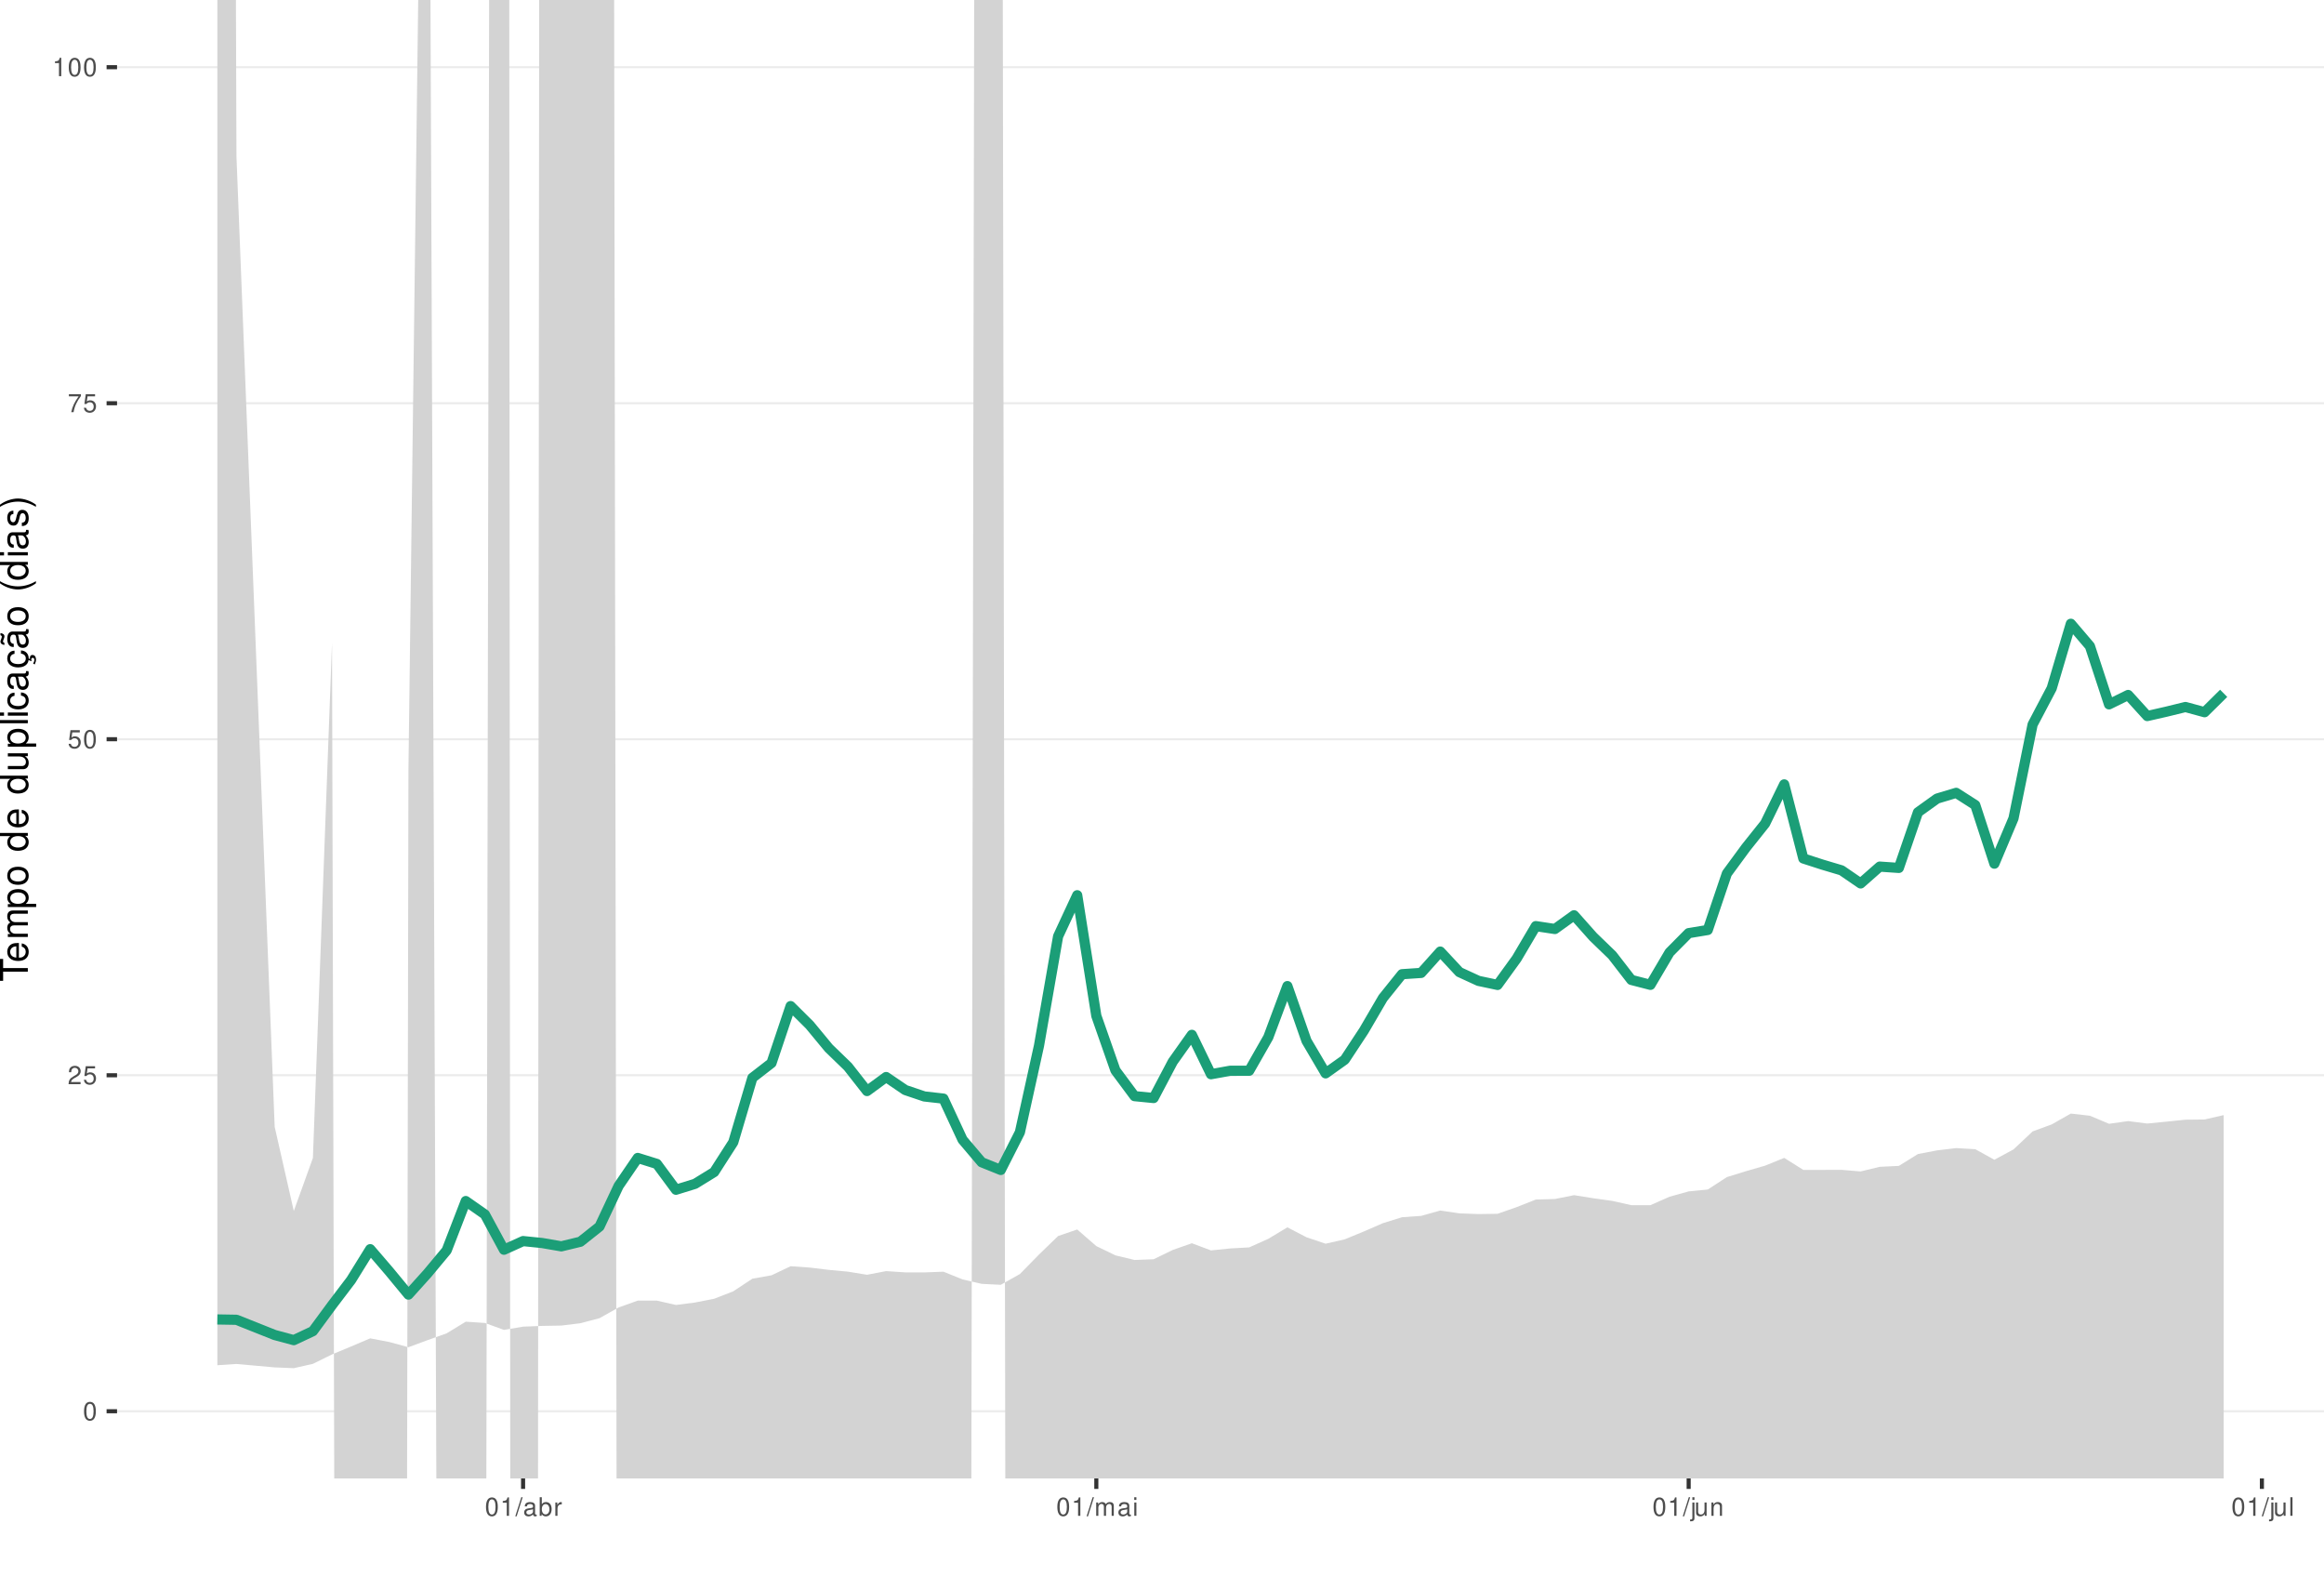
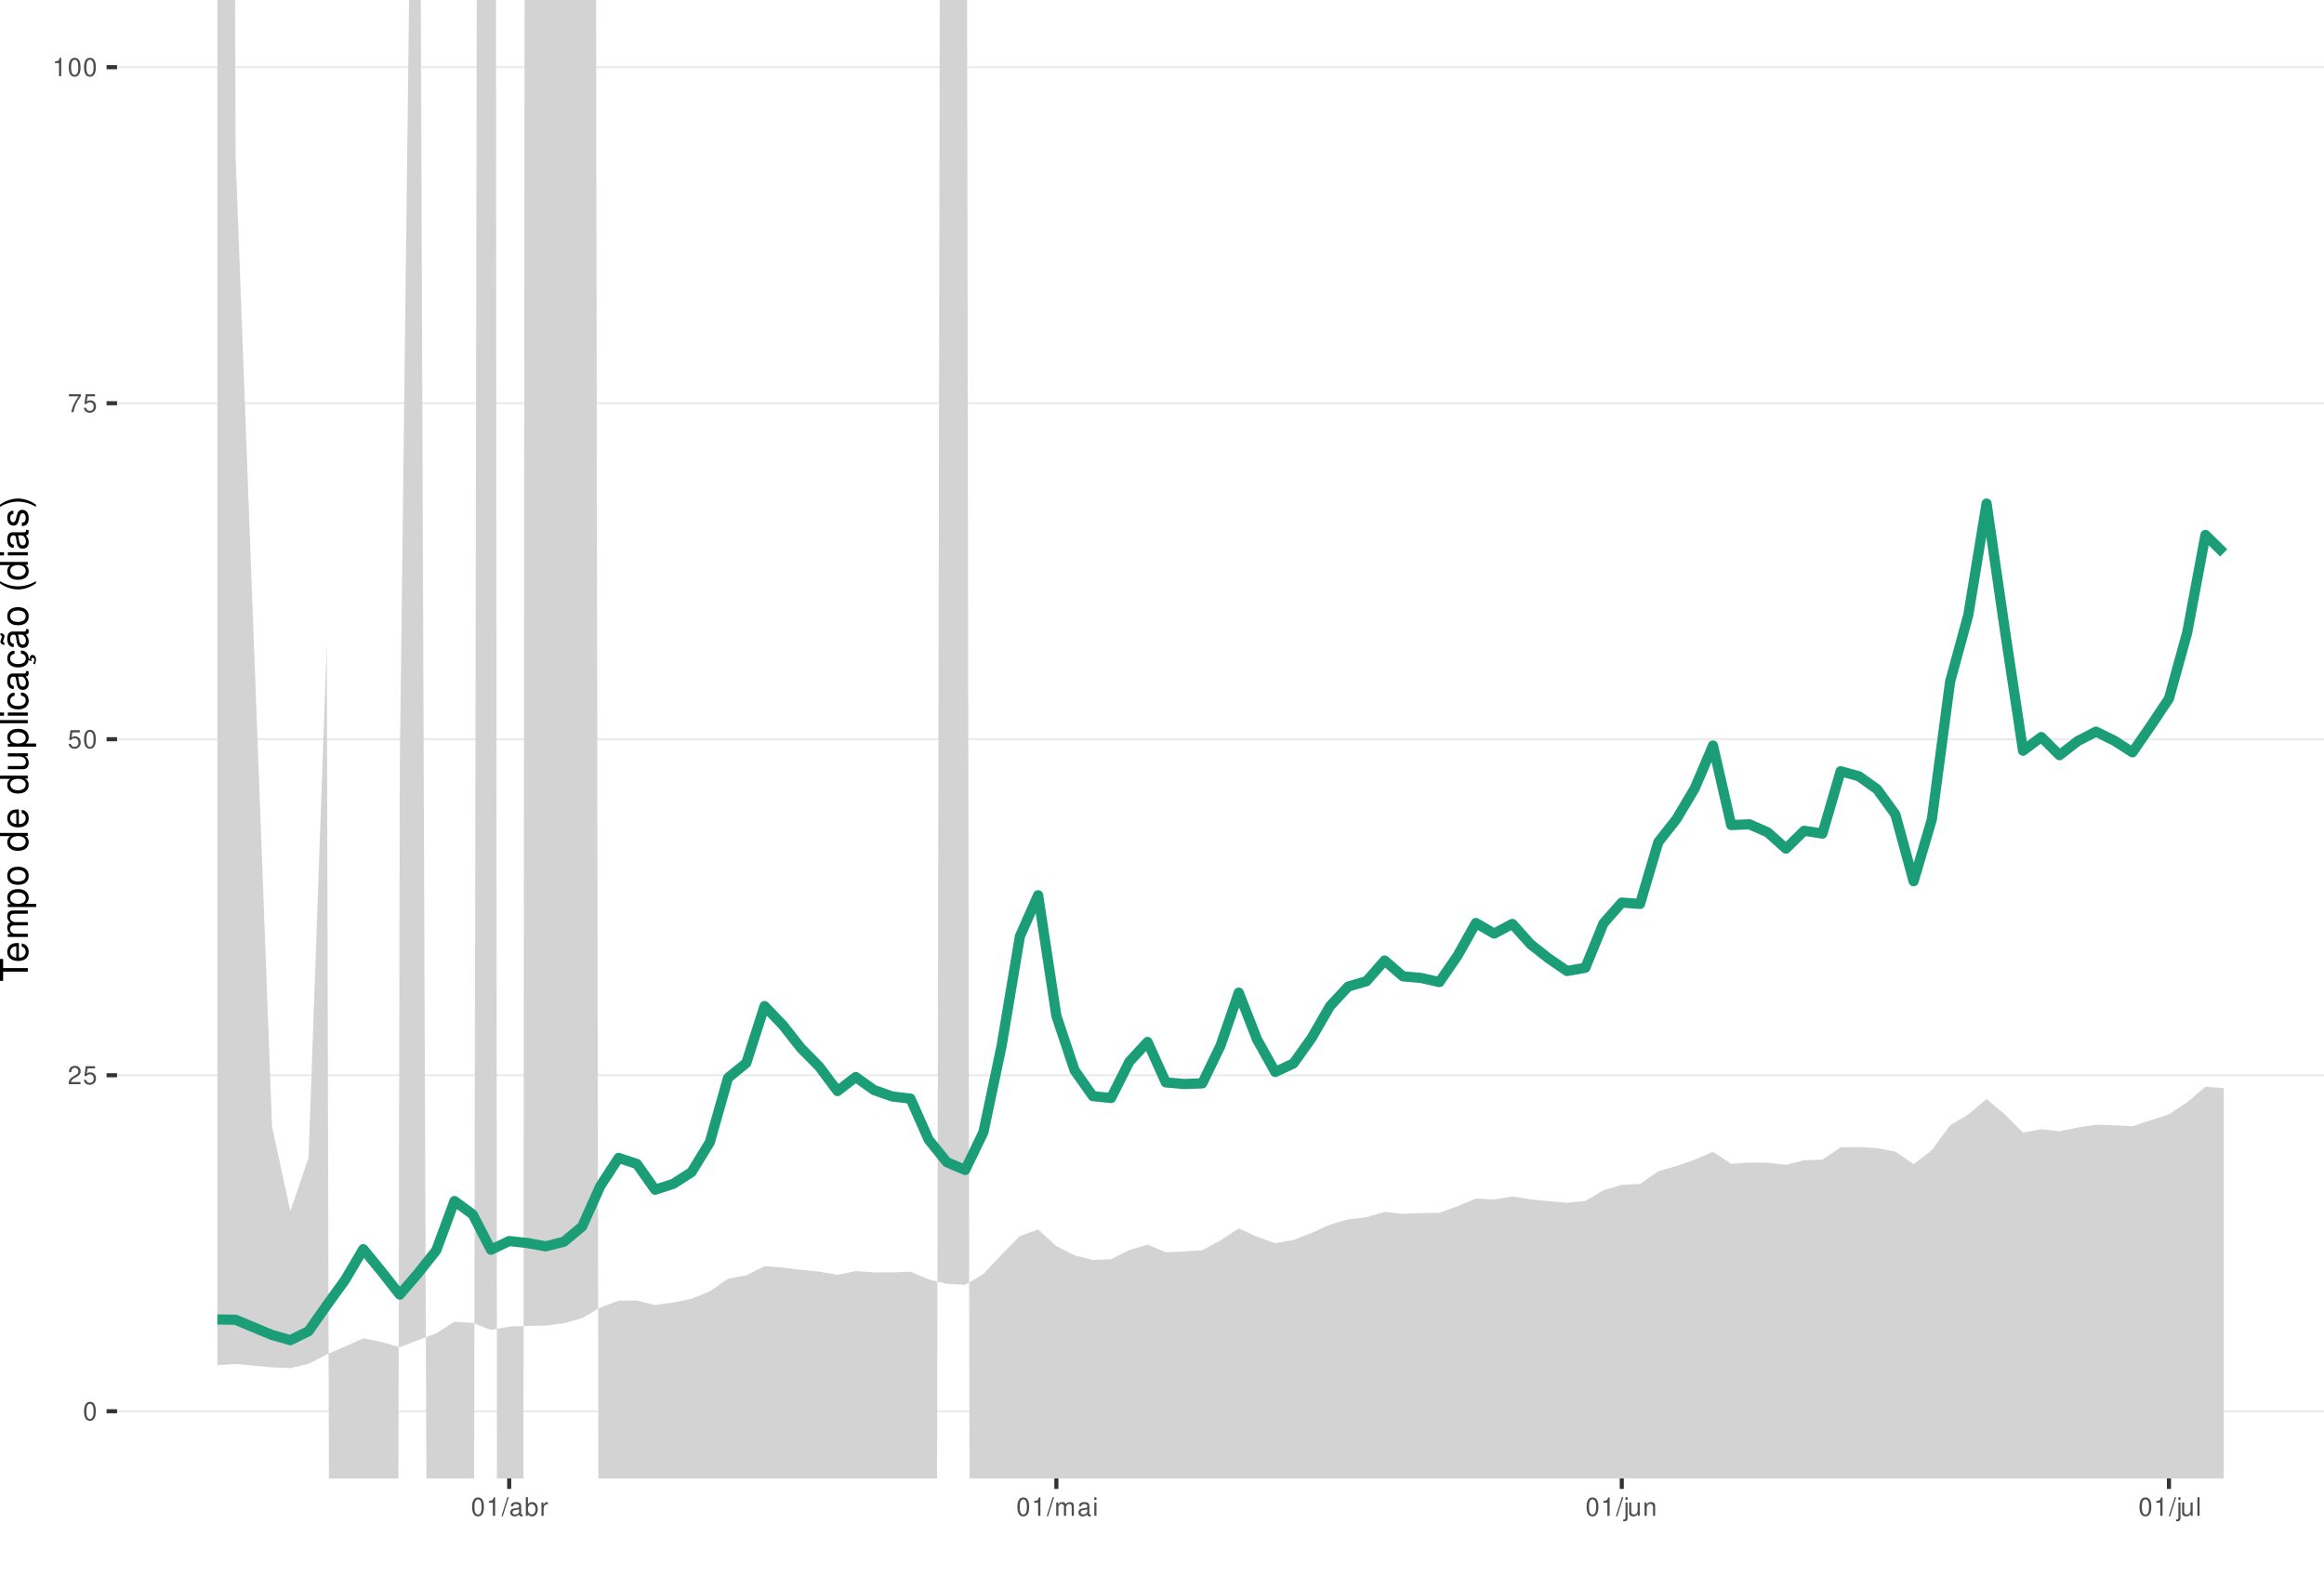
<svg xmlns="http://www.w3.org/2000/svg" xmlns:xlink="http://www.w3.org/1999/xlink" width="609pt" height="413pt" viewBox="0 0 609 413" version="1.1">
  <defs>
    <g>
      <symbol overflow="visible" id="glyph0-0">
        <path style="stroke:none;" d="" />
      </symbol>
      <symbol overflow="visible" id="glyph0-1">
        <path style="stroke:none;" d="M 1.828 -4.812 C 1.391 -4.812 0.984 -4.609 0.75 -4.281 C 0.438 -3.859 0.281 -3.219 0.281 -2.328 C 0.281 -0.703 0.812 0.156 1.828 0.156 C 2.828 0.156 3.375 -0.703 3.375 -2.297 C 3.375 -3.219 3.234 -3.844 2.922 -4.281 C 2.672 -4.625 2.281 -4.812 1.828 -4.812 Z M 1.828 -4.297 C 2.469 -4.297 2.781 -3.641 2.781 -2.344 C 2.781 -0.969 2.469 -0.328 1.812 -0.328 C 1.203 -0.328 0.891 -1 0.891 -2.328 C 0.891 -3.641 1.203 -4.297 1.828 -4.297 Z M 1.828 -4.297 " />
      </symbol>
      <symbol overflow="visible" id="glyph0-2">
        <path style="stroke:none;" d="M 3.375 -0.578 L 0.891 -0.578 C 0.938 -0.984 1.156 -1.234 1.734 -1.578 L 2.406 -1.953 C 3.062 -2.328 3.406 -2.812 3.406 -3.406 C 3.406 -3.812 3.234 -4.188 2.969 -4.438 C 2.688 -4.688 2.344 -4.812 1.891 -4.812 C 1.297 -4.812 0.844 -4.594 0.578 -4.188 C 0.422 -3.938 0.344 -3.641 0.328 -3.141 L 0.922 -3.141 C 0.938 -3.469 0.984 -3.672 1.062 -3.828 C 1.219 -4.125 1.516 -4.297 1.875 -4.297 C 2.406 -4.297 2.797 -3.906 2.797 -3.391 C 2.797 -3.016 2.578 -2.672 2.156 -2.438 L 1.547 -2.078 C 0.562 -1.516 0.281 -1.062 0.219 0 L 3.375 0 Z M 3.375 -0.578 " />
      </symbol>
      <symbol overflow="visible" id="glyph0-3">
        <path style="stroke:none;" d="M 3.172 -4.719 L 0.734 -4.719 L 0.375 -2.156 L 0.922 -2.156 C 1.188 -2.469 1.422 -2.594 1.797 -2.594 C 2.422 -2.594 2.812 -2.156 2.812 -1.453 C 2.812 -0.781 2.422 -0.359 1.781 -0.359 C 1.266 -0.359 0.953 -0.625 0.812 -1.156 L 0.234 -1.156 C 0.312 -0.766 0.375 -0.578 0.516 -0.406 C 0.781 -0.047 1.266 0.156 1.797 0.156 C 2.75 0.156 3.422 -0.547 3.422 -1.531 C 3.422 -2.469 2.797 -3.109 1.891 -3.109 C 1.562 -3.109 1.297 -3.016 1.016 -2.828 L 1.203 -4.141 L 3.172 -4.141 Z M 3.172 -4.719 " />
      </symbol>
      <symbol overflow="visible" id="glyph0-4">
        <path style="stroke:none;" d="M 3.469 -4.719 L 0.312 -4.719 L 0.312 -4.141 L 2.859 -4.141 C 1.734 -2.531 1.266 -1.547 0.922 0 L 1.547 0 C 1.797 -1.516 2.391 -2.812 3.469 -4.234 Z M 3.469 -4.719 " />
      </symbol>
      <symbol overflow="visible" id="glyph0-5">
        <path style="stroke:none;" d="M 1.719 -3.422 L 1.719 0 L 2.312 0 L 2.312 -4.812 L 1.922 -4.812 C 1.719 -4.078 1.578 -3.969 0.672 -3.859 L 0.672 -3.422 Z M 1.719 -3.422 " />
      </symbol>
      <symbol overflow="visible" id="glyph0-6">
        <path style="stroke:none;" d="M 1.531 -4.859 L -0.047 0.141 L 0.312 0.141 L 1.891 -4.859 Z M 1.531 -4.859 " />
      </symbol>
      <symbol overflow="visible" id="glyph0-7">
        <path style="stroke:none;" d="M 3.562 -0.328 C 3.5 -0.312 3.469 -0.312 3.438 -0.312 C 3.25 -0.312 3.141 -0.406 3.141 -0.578 L 3.141 -2.641 C 3.141 -3.25 2.688 -3.594 1.828 -3.594 C 1.312 -3.594 0.906 -3.438 0.672 -3.188 C 0.516 -3 0.453 -2.797 0.438 -2.453 L 0.984 -2.453 C 1.031 -2.875 1.297 -3.078 1.812 -3.078 C 2.312 -3.078 2.594 -2.891 2.594 -2.562 L 2.594 -2.406 C 2.578 -2.172 2.469 -2.078 2.016 -2.031 C 1.219 -1.922 1.109 -1.891 0.891 -1.812 C 0.484 -1.641 0.281 -1.328 0.281 -0.875 C 0.281 -0.25 0.719 0.156 1.422 0.156 C 1.859 0.156 2.219 0 2.609 -0.359 C 2.656 0 2.828 0.156 3.188 0.156 C 3.297 0.156 3.375 0.141 3.562 0.094 Z M 2.594 -1.094 C 2.594 -0.906 2.531 -0.797 2.375 -0.641 C 2.141 -0.438 1.875 -0.328 1.547 -0.328 C 1.109 -0.328 0.859 -0.547 0.859 -0.891 C 0.859 -1.266 1.094 -1.438 1.703 -1.531 C 2.297 -1.609 2.406 -1.641 2.594 -1.719 Z M 2.594 -1.094 " />
      </symbol>
      <symbol overflow="visible" id="glyph0-8">
        <path style="stroke:none;" d="M 0.359 -4.859 L 0.359 0 L 0.859 0 L 0.859 -0.453 C 1.125 -0.047 1.484 0.156 1.969 0.156 C 2.875 0.156 3.484 -0.594 3.484 -1.75 C 3.484 -2.891 2.922 -3.594 1.984 -3.594 C 1.516 -3.594 1.172 -3.406 0.906 -3.016 L 0.906 -4.859 Z M 1.891 -3.062 C 2.5 -3.062 2.906 -2.531 2.906 -1.703 C 2.906 -0.906 2.484 -0.359 1.891 -0.359 C 1.297 -0.359 0.906 -0.906 0.906 -1.719 C 0.906 -2.531 1.297 -3.062 1.891 -3.062 Z M 1.891 -3.062 " />
      </symbol>
      <symbol overflow="visible" id="glyph0-9">
        <path style="stroke:none;" d="M 0.453 -3.484 L 0.453 0 L 1.016 0 L 1.016 -1.812 C 1.031 -2.656 1.375 -3.016 2.141 -3 L 2.141 -3.562 C 2.047 -3.578 1.984 -3.594 1.922 -3.594 C 1.562 -3.594 1.297 -3.375 0.969 -2.859 L 0.969 -3.484 Z M 0.453 -3.484 " />
      </symbol>
      <symbol overflow="visible" id="glyph0-10">
        <path style="stroke:none;" d="M 0.469 -3.484 L 0.469 0 L 1.031 0 L 1.031 -2.188 C 1.031 -2.703 1.391 -3.109 1.844 -3.109 C 2.25 -3.109 2.484 -2.844 2.484 -2.406 L 2.484 0 L 3.047 0 L 3.047 -2.188 C 3.047 -2.703 3.422 -3.109 3.875 -3.109 C 4.266 -3.109 4.516 -2.844 4.516 -2.406 L 4.516 0 L 5.078 0 L 5.078 -2.609 C 5.078 -3.234 4.719 -3.594 4.062 -3.594 C 3.594 -3.594 3.312 -3.453 2.984 -3.062 C 2.781 -3.422 2.5 -3.594 2.047 -3.594 C 1.578 -3.594 1.266 -3.422 0.984 -3 L 0.984 -3.484 Z M 0.469 -3.484 " />
      </symbol>
      <symbol overflow="visible" id="glyph0-11">
        <path style="stroke:none;" d="M 1 -3.484 L 0.453 -3.484 L 0.453 0 L 1 0 Z M 1 -4.859 L 0.438 -4.859 L 0.438 -4.156 L 1 -4.156 Z M 1 -4.859 " />
      </symbol>
      <symbol overflow="visible" id="glyph0-12">
        <path style="stroke:none;" d="M 0.469 -3.484 L 0.469 0.5 C 0.469 0.859 0.359 0.969 0.016 0.969 C -0.031 0.969 -0.047 0.969 -0.125 0.953 L -0.125 1.438 C -0.047 1.438 -0.016 1.453 0.062 1.453 C 0.688 1.453 1.016 1.203 1.016 0.719 L 1.016 -3.484 Z M 1.016 -4.859 L 0.469 -4.859 L 0.469 -4.156 L 1.016 -4.156 Z M 1.016 -4.859 " />
      </symbol>
      <symbol overflow="visible" id="glyph0-13">
        <path style="stroke:none;" d="M 3.203 0 L 3.203 -3.484 L 2.656 -3.484 L 2.656 -1.516 C 2.656 -0.797 2.281 -0.328 1.703 -0.328 C 1.266 -0.328 0.984 -0.594 0.984 -1.016 L 0.984 -3.484 L 0.438 -3.484 L 0.438 -0.797 C 0.438 -0.219 0.859 0.156 1.547 0.156 C 2.062 0.156 2.391 -0.031 2.703 -0.484 L 2.703 0 Z M 3.203 0 " />
      </symbol>
      <symbol overflow="visible" id="glyph0-14">
        <path style="stroke:none;" d="M 0.469 -3.484 L 0.469 0 L 1.031 0 L 1.031 -1.922 C 1.031 -2.641 1.391 -3.109 1.969 -3.109 C 2.406 -3.109 2.688 -2.828 2.688 -2.422 L 2.688 0 L 3.234 0 L 3.234 -2.641 C 3.234 -3.219 2.812 -3.594 2.141 -3.594 C 1.625 -3.594 1.281 -3.391 0.984 -2.906 L 0.984 -3.484 Z M 0.469 -3.484 " />
      </symbol>
      <symbol overflow="visible" id="glyph0-15">
        <path style="stroke:none;" d="M 1.016 -4.859 L 0.453 -4.859 L 0.453 0 L 1.016 0 Z M 1.016 -4.859 " />
      </symbol>
      <symbol overflow="visible" id="glyph1-0">
        <path style="stroke:none;" d="" />
      </symbol>
      <symbol overflow="visible" id="glyph1-1">
        <path style="stroke:none;" d="M -6.469 -3.547 L -6.469 -5.938 L -7.297 -5.938 L -7.297 -0.203 L -6.469 -0.203 L -6.469 -2.609 L 0 -2.609 L 0 -3.547 Z M -6.469 -3.547 " />
      </symbol>
      <symbol overflow="visible" id="glyph1-2">
        <path style="stroke:none;" d="M -2.344 -5.125 C -3.141 -5.125 -3.625 -5.062 -4.016 -4.922 C -4.875 -4.578 -5.391 -3.781 -5.391 -2.797 C -5.391 -1.344 -4.281 -0.406 -2.547 -0.406 C -0.812 -0.406 0.234 -1.297 0.234 -2.781 C 0.234 -3.984 -0.453 -4.812 -1.594 -5.016 L -1.594 -4.188 C -0.906 -3.953 -0.547 -3.484 -0.547 -2.812 C -0.547 -2.281 -0.781 -1.828 -1.219 -1.547 C -1.516 -1.344 -1.812 -1.281 -2.344 -1.266 Z M -3.016 -1.297 C -3.984 -1.359 -4.625 -1.953 -4.625 -2.797 C -4.625 -3.641 -3.953 -4.234 -3.016 -4.234 Z M -3.016 -1.297 " />
      </symbol>
      <symbol overflow="visible" id="glyph1-3">
        <path style="stroke:none;" d="M -5.234 -0.703 L 0 -0.703 L 0 -1.547 L -3.297 -1.547 C -4.047 -1.547 -4.656 -2.094 -4.656 -2.766 C -4.656 -3.391 -4.281 -3.734 -3.609 -3.734 L 0 -3.734 L 0 -4.578 L -3.297 -4.578 C -4.047 -4.578 -4.656 -5.125 -4.656 -5.812 C -4.656 -6.422 -4.266 -6.781 -3.609 -6.781 L 0 -6.781 L 0 -7.625 L -3.938 -7.625 C -4.875 -7.625 -5.391 -7.078 -5.391 -6.094 C -5.391 -5.406 -5.188 -4.984 -4.594 -4.484 C -5.156 -4.188 -5.391 -3.766 -5.391 -3.078 C -5.391 -2.375 -5.125 -1.906 -4.5 -1.469 L -5.234 -1.469 Z M -5.234 -0.703 " />
      </symbol>
      <symbol overflow="visible" id="glyph1-4">
        <path style="stroke:none;" d="M 2.188 -0.547 L 2.188 -1.375 L -0.547 -1.375 C -0.016 -1.812 0.234 -2.312 0.234 -2.984 C 0.234 -4.344 -0.859 -5.234 -2.531 -5.234 C -4.297 -5.234 -5.391 -4.375 -5.391 -2.984 C -5.391 -2.266 -5.062 -1.703 -4.453 -1.312 L -5.234 -1.312 L -5.234 -0.547 Z M -4.609 -2.844 C -4.609 -3.766 -3.797 -4.359 -2.547 -4.359 C -1.359 -4.359 -0.547 -3.75 -0.547 -2.844 C -0.547 -1.953 -1.344 -1.375 -2.578 -1.375 C -3.812 -1.375 -4.609 -1.953 -4.609 -2.844 Z M -4.609 -2.844 " />
      </symbol>
      <symbol overflow="visible" id="glyph1-5">
        <path style="stroke:none;" d="M -5.391 -2.719 C -5.391 -1.234 -4.344 -0.359 -2.578 -0.359 C -0.812 -0.359 0.234 -1.234 0.234 -2.734 C 0.234 -4.203 -0.812 -5.094 -2.547 -5.094 C -4.359 -5.094 -5.391 -4.234 -5.391 -2.719 Z M -4.625 -2.734 C -4.625 -3.672 -3.844 -4.234 -2.547 -4.234 C -1.312 -4.234 -0.547 -3.656 -0.547 -2.734 C -0.547 -1.797 -1.312 -1.234 -2.578 -1.234 C -3.844 -1.234 -4.625 -1.797 -4.625 -2.734 Z M -4.625 -2.734 " />
      </symbol>
      <symbol overflow="visible" id="glyph1-6">
        <path style="stroke:none;" d="" />
      </symbol>
      <symbol overflow="visible" id="glyph1-7">
        <path style="stroke:none;" d="M -7.297 -4.953 L -7.297 -4.125 L -4.578 -4.125 C -5.109 -3.766 -5.391 -3.203 -5.391 -2.516 C -5.391 -1.156 -4.297 -0.266 -2.625 -0.266 C -0.859 -0.266 0.234 -1.125 0.234 -2.547 C 0.234 -3.266 -0.047 -3.766 -0.688 -4.203 L 0 -4.203 L 0 -4.953 Z M -4.609 -2.656 C -4.609 -3.547 -3.812 -4.125 -2.562 -4.125 C -1.344 -4.125 -0.547 -3.547 -0.547 -2.656 C -0.547 -1.734 -1.359 -1.125 -2.578 -1.125 C -3.797 -1.125 -4.609 -1.734 -4.609 -2.656 Z M -4.609 -2.656 " />
      </symbol>
      <symbol overflow="visible" id="glyph1-8">
        <path style="stroke:none;" d="M 0 -4.812 L -5.234 -4.812 L -5.234 -3.984 L -2.266 -3.984 C -1.203 -3.984 -0.5 -3.438 -0.5 -2.562 C -0.5 -1.906 -0.906 -1.484 -1.531 -1.484 L -5.234 -1.484 L -5.234 -0.656 L -1.203 -0.656 C -0.328 -0.656 0.234 -1.297 0.234 -2.312 C 0.234 -3.094 -0.047 -3.578 -0.734 -4.062 L 0 -4.062 Z M 0 -4.812 " />
      </symbol>
      <symbol overflow="visible" id="glyph1-9">
        <path style="stroke:none;" d="M -7.297 -1.516 L -7.297 -0.688 L 0 -0.688 L 0 -1.516 Z M -7.297 -1.516 " />
      </symbol>
      <symbol overflow="visible" id="glyph1-10">
        <path style="stroke:none;" d="M -5.234 -1.5 L -5.234 -0.672 L 0 -0.672 L 0 -1.5 Z M -7.297 -1.5 L -7.297 -0.656 L -6.234 -0.656 L -6.234 -1.5 Z M -7.297 -1.5 " />
      </symbol>
      <symbol overflow="visible" id="glyph1-11">
        <path style="stroke:none;" d="M -3.484 -4.703 C -3.984 -4.672 -4.312 -4.562 -4.609 -4.359 C -5.094 -4 -5.391 -3.375 -5.391 -2.641 C -5.391 -1.219 -4.266 -0.312 -2.531 -0.312 C -0.844 -0.312 0.234 -1.203 0.234 -2.625 C 0.234 -3.875 -0.516 -4.672 -1.797 -4.766 L -1.797 -3.938 C -0.953 -3.797 -0.547 -3.359 -0.547 -2.656 C -0.547 -1.734 -1.297 -1.188 -2.531 -1.188 C -3.844 -1.188 -4.625 -1.719 -4.625 -2.625 C -4.625 -3.328 -4.203 -3.766 -3.484 -3.875 Z M -3.484 -4.703 " />
      </symbol>
      <symbol overflow="visible" id="glyph1-12">
        <path style="stroke:none;" d="M -0.484 -5.344 C -0.469 -5.266 -0.469 -5.219 -0.469 -5.172 C -0.469 -4.875 -0.625 -4.719 -0.875 -4.719 L -3.953 -4.719 C -4.891 -4.719 -5.391 -4.047 -5.391 -2.75 C -5.391 -1.984 -5.172 -1.375 -4.781 -1.016 C -4.516 -0.766 -4.203 -0.672 -3.688 -0.656 L -3.688 -1.484 C -4.328 -1.562 -4.625 -1.938 -4.625 -2.719 C -4.625 -3.484 -4.344 -3.891 -3.844 -3.891 L -3.625 -3.891 C -3.266 -3.875 -3.125 -3.703 -3.047 -3.016 C -2.891 -1.844 -2.844 -1.656 -2.719 -1.344 C -2.453 -0.734 -2 -0.422 -1.312 -0.422 C -0.375 -0.422 0.234 -1.078 0.234 -2.141 C 0.234 -2.797 0 -3.328 -0.547 -3.922 C 0 -3.984 0.234 -4.234 0.234 -4.781 C 0.234 -4.953 0.203 -5.062 0.141 -5.344 Z M -1.656 -3.891 C -1.375 -3.891 -1.203 -3.812 -0.969 -3.562 C -0.656 -3.219 -0.5 -2.812 -0.5 -2.312 C -0.5 -1.672 -0.812 -1.297 -1.344 -1.297 C -1.891 -1.297 -2.172 -1.656 -2.297 -2.547 C -2.422 -3.438 -2.453 -3.609 -2.594 -3.891 Z M -1.656 -3.891 " />
      </symbol>
      <symbol overflow="visible" id="glyph1-13">
        <path style="stroke:none;" d="M 0.234 -2.641 C 0.234 -3.875 -0.547 -4.703 -1.797 -4.766 L -1.797 -3.938 C -0.953 -3.797 -0.531 -3.359 -0.531 -2.656 C -0.531 -1.734 -1.281 -1.188 -2.516 -1.188 C -3.844 -1.188 -4.625 -1.719 -4.625 -2.625 C -4.625 -3.328 -4.203 -3.766 -3.484 -3.875 L -3.484 -4.703 C -3.984 -4.672 -4.312 -4.562 -4.609 -4.359 C -5.094 -4 -5.391 -3.375 -5.391 -2.641 C -5.391 -1.219 -4.266 -0.312 -2.531 -0.312 C -1.469 -0.312 -0.625 -0.672 -0.156 -1.312 C 0.047 -1.594 0.125 -1.812 0.203 -2.25 L 0.922 -1.938 L 0.984 -2.062 C 0.938 -2.188 0.906 -2.25 0.906 -2.375 C 0.906 -2.656 1.047 -2.828 1.281 -2.828 C 1.547 -2.828 1.734 -2.594 1.734 -2.297 C 1.734 -2.031 1.672 -1.844 1.438 -1.406 L 1.406 -1.312 L 1.812 -1.094 C 2.078 -1.75 2.141 -1.953 2.141 -2.344 C 2.141 -3.109 1.781 -3.578 1.203 -3.578 C 0.781 -3.578 0.547 -3.297 0.547 -2.797 C 0.547 -2.703 0.547 -2.641 0.562 -2.516 Z M 0.234 -2.641 " />
      </symbol>
      <symbol overflow="visible" id="glyph1-14">
        <path style="stroke:none;" d="M -0.484 -5.344 C -0.469 -5.266 -0.469 -5.219 -0.469 -5.172 C -0.469 -4.875 -0.625 -4.719 -0.875 -4.719 L -3.953 -4.719 C -4.891 -4.719 -5.391 -4.047 -5.391 -2.75 C -5.391 -1.984 -5.172 -1.375 -4.781 -1.016 C -4.516 -0.766 -4.203 -0.672 -3.688 -0.656 L -3.688 -1.484 C -4.328 -1.562 -4.625 -1.938 -4.625 -2.719 C -4.625 -3.484 -4.344 -3.891 -3.844 -3.891 L -3.625 -3.891 C -3.266 -3.875 -3.125 -3.703 -3.047 -3.016 C -2.891 -1.844 -2.844 -1.656 -2.719 -1.344 C -2.453 -0.734 -2 -0.422 -1.312 -0.422 C -0.375 -0.422 0.234 -1.078 0.234 -2.141 C 0.234 -2.797 0 -3.328 -0.547 -3.922 C 0 -3.984 0.234 -4.234 0.234 -4.781 C 0.234 -4.953 0.203 -5.062 0.141 -5.344 Z M -1.656 -3.891 C -1.375 -3.891 -1.203 -3.812 -0.969 -3.562 C -0.656 -3.219 -0.5 -2.812 -0.5 -2.312 C -0.5 -1.672 -0.812 -1.297 -1.344 -1.297 C -1.891 -1.297 -2.172 -1.656 -2.297 -2.547 C -2.422 -3.438 -2.453 -3.609 -2.594 -3.891 Z M -7.172 -3.75 C -6.922 -3.672 -6.812 -3.547 -6.812 -3.375 C -6.812 -3.25 -6.875 -2.984 -6.984 -2.734 C -7.156 -2.312 -7.172 -2.25 -7.172 -2.047 C -7.172 -1.594 -6.797 -1.297 -6.141 -1.188 L -6.141 -1.766 C -6.375 -1.812 -6.5 -1.938 -6.5 -2.094 C -6.5 -2.203 -6.469 -2.344 -6.375 -2.578 C -6.156 -3.156 -6.125 -3.234 -6.125 -3.438 C -6.125 -3.922 -6.484 -4.219 -7.172 -4.312 Z M -7.172 -3.75 " />
      </symbol>
      <symbol overflow="visible" id="glyph1-15">
        <path style="stroke:none;" d="M -7.297 -2.359 C -5.984 -1.359 -4.156 -0.734 -2.594 -0.734 C -1.016 -0.734 0.812 -1.359 2.125 -2.359 L 2.125 -2.906 C 0.688 -2.031 -0.984 -1.547 -2.594 -1.547 C -4.188 -1.547 -5.875 -2.031 -7.297 -2.906 Z M -7.297 -2.359 " />
      </symbol>
      <symbol overflow="visible" id="glyph1-16">
        <path style="stroke:none;" d="M -3.781 -4.375 C -4.812 -4.375 -5.391 -3.688 -5.391 -2.484 C -5.391 -1.266 -4.766 -0.469 -3.797 -0.469 C -2.969 -0.469 -2.578 -0.891 -2.281 -2.125 L -2.094 -2.906 C -1.953 -3.484 -1.734 -3.719 -1.375 -3.719 C -0.875 -3.719 -0.547 -3.234 -0.547 -2.5 C -0.547 -2.047 -0.672 -1.672 -0.891 -1.453 C -1.047 -1.328 -1.188 -1.266 -1.562 -1.219 L -1.562 -0.344 C -0.344 -0.375 0.234 -1.062 0.234 -2.438 C 0.234 -3.75 -0.422 -4.594 -1.438 -4.594 C -2.203 -4.594 -2.641 -4.156 -2.891 -3.109 L -3.078 -2.312 C -3.234 -1.625 -3.453 -1.344 -3.828 -1.344 C -4.312 -1.344 -4.625 -1.766 -4.625 -2.453 C -4.625 -3.125 -4.328 -3.484 -3.781 -3.5 Z M -3.781 -4.375 " />
      </symbol>
      <symbol overflow="visible" id="glyph1-17">
        <path style="stroke:none;" d="M 2.125 -0.938 C 0.812 -1.938 -1.016 -2.562 -2.578 -2.562 C -4.156 -2.562 -5.984 -1.938 -7.297 -0.938 L -7.297 -0.375 C -5.859 -1.266 -4.188 -1.75 -2.578 -1.75 C -0.984 -1.75 0.703 -1.266 2.125 -0.375 Z M 2.125 -0.938 " />
      </symbol>
    </g>
    <clipPath id="clip1">
      <path d="M 30.672 0 L 609 0 L 609 387.328 L 30.672 387.328 Z M 30.672 0 " />
    </clipPath>
    <clipPath id="clip2">
      <path d="M 30.672 369 L 609 369 L 609 370 L 30.672 370 Z M 30.672 369 " />
    </clipPath>
    <clipPath id="clip3">
      <path d="M 30.672 281 L 609 281 L 609 282 L 30.672 282 Z M 30.672 281 " />
    </clipPath>
    <clipPath id="clip4">
      <path d="M 30.672 193 L 609 193 L 609 194 L 30.672 194 Z M 30.672 193 " />
    </clipPath>
    <clipPath id="clip5">
      <path d="M 30.672 105 L 609 105 L 609 106 L 30.672 106 Z M 30.672 105 " />
    </clipPath>
    <clipPath id="clip6">
      <path d="M 30.672 17 L 609 17 L 609 18 L 30.672 18 Z M 30.672 17 " />
    </clipPath>
    <clipPath id="clip7">
      <path d="M 56 0 L 583 0 L 583 387.328 L 56 387.328 Z M 56 0 " />
    </clipPath>
  </defs>
  <g id="surface36">
    <rect x="0" y="0" width="609" height="413" style="fill:rgb(100%,100%,100%);fill-opacity:1;stroke:none;" />
    <rect x="0" y="0" width="609" height="413" style="fill:rgb(100%,100%,100%);fill-opacity:1;stroke:none;" />
    <path style="fill:none;stroke-width:1.067;stroke-linecap:round;stroke-linejoin:round;stroke:rgb(100%,100%,100%);stroke-opacity:1;stroke-miterlimit:10;" d="M 0 413 L 609 413 L 609 0 L 0 0 Z M 0 413 " />
    <g clip-path="url(#clip1)" clip-rule="nonzero">
      <path style=" stroke:none;fill-rule:nonzero;fill:rgb(100%,100%,100%);fill-opacity:1;" d="M 30.672 387.328 L 609 387.328 L 609 0 L 30.672 0 Z M 30.672 387.328 " />
    </g>
    <g clip-path="url(#clip2)" clip-rule="nonzero">
      <path style="fill:none;stroke-width:0.533;stroke-linecap:butt;stroke-linejoin:round;stroke:rgb(92.157%,92.157%,92.157%);stroke-opacity:1;stroke-miterlimit:10;" d="M 30.672 369.723 L 609 369.723 " />
    </g>
    <g clip-path="url(#clip3)" clip-rule="nonzero">
      <path style="fill:none;stroke-width:0.533;stroke-linecap:butt;stroke-linejoin:round;stroke:rgb(92.157%,92.157%,92.157%);stroke-opacity:1;stroke-miterlimit:10;" d="M 30.672 281.695 L 609 281.695 " />
    </g>
    <g clip-path="url(#clip4)" clip-rule="nonzero">
      <path style="fill:none;stroke-width:0.533;stroke-linecap:butt;stroke-linejoin:round;stroke:rgb(92.157%,92.157%,92.157%);stroke-opacity:1;stroke-miterlimit:10;" d="M 30.672 193.664 L 609 193.664 " />
    </g>
    <g clip-path="url(#clip5)" clip-rule="nonzero">
      <path style="fill:none;stroke-width:0.533;stroke-linecap:butt;stroke-linejoin:round;stroke:rgb(92.157%,92.157%,92.157%);stroke-opacity:1;stroke-miterlimit:10;" d="M 30.672 105.637 L 609 105.637 " />
    </g>
    <g clip-path="url(#clip6)" clip-rule="nonzero">
      <path style="fill:none;stroke-width:0.533;stroke-linecap:butt;stroke-linejoin:round;stroke:rgb(92.157%,92.157%,92.157%);stroke-opacity:1;stroke-miterlimit:10;" d="M 30.672 17.605 L 609 17.605 " />
    </g>
    <g clip-path="url(#clip7)" clip-rule="nonzero">
-       <path style=" stroke:none;fill-rule:nonzero;fill:rgb(82.745%,82.745%,82.745%);fill-opacity:1;" d="M 61.824 0 L 61.965 40.953 L 71.98 295.219 L 76.988 317.262 L 81.996 303.367 L 87.004 168.457 L 87.656 413 L 106.625 413 L 107.031 201.699 L 109.59 0 L 112.805 0 L 114.449 413 L 127.402 413 L 128.172 0 L 133.453 0 L 133.727 413 L 140.969 413 L 141.285 0 L 160.934 0 L 161.609 413 L 254.492 413 L 255.281 0 L 262.781 0 L 263.48 413 L 582.711 413 L 582.711 292.137 L 577.707 293.285 L 572.699 293.34 L 567.691 293.852 L 562.684 294.344 L 557.676 293.707 L 552.668 294.41 L 547.66 292.305 L 542.656 291.734 L 537.648 294.574 L 532.641 296.414 L 527.633 301.129 L 522.625 303.836 L 517.617 301.07 L 512.613 300.781 L 507.605 301.379 L 502.598 302.336 L 497.59 305.441 L 492.582 305.684 L 487.574 306.898 L 482.57 306.477 L 477.562 306.492 L 472.555 306.492 L 467.547 303.348 L 462.539 305.379 L 457.531 306.828 L 452.527 308.379 L 447.52 311.629 L 442.512 312.125 L 437.504 313.52 L 432.496 315.73 L 427.488 315.734 L 422.484 314.613 L 417.477 313.914 L 412.469 313.113 L 407.461 314.117 L 402.453 314.262 L 397.445 316.242 L 392.441 317.992 L 387.434 318.066 L 382.426 317.875 L 377.418 317.137 L 372.41 318.539 L 367.402 318.891 L 362.398 320.449 L 357.391 322.621 L 352.383 324.684 L 347.375 325.828 L 342.367 324.145 L 337.359 321.539 L 332.355 324.547 L 327.348 326.793 L 322.34 327.074 L 317.332 327.586 L 312.324 325.707 L 307.316 327.465 L 302.309 329.902 L 297.305 330.09 L 292.297 328.883 L 287.289 326.457 L 282.281 322.102 L 277.273 323.82 L 272.266 328.668 L 267.262 333.773 L 262.254 336.594 L 257.246 336.348 L 252.238 335.18 L 247.23 333.16 L 242.223 333.348 L 237.219 333.336 L 232.211 333.008 L 227.203 333.969 L 222.195 333.152 L 217.188 332.684 L 212.18 332.078 L 207.176 331.73 L 202.168 334.109 L 197.16 334.996 L 192.152 338.301 L 187.145 340.25 L 182.137 341.234 L 177.133 341.879 L 172.125 340.738 L 167.117 340.738 L 162.109 342.531 L 157.102 345.336 L 152.094 346.664 L 147.09 347.277 L 142.082 347.363 L 137.074 347.559 L 132.066 348.41 L 127.059 346.59 L 122.051 346.258 L 117.047 349.309 L 112.039 351.094 L 107.031 352.949 L 102.023 351.582 L 97.016 350.625 L 92.008 352.75 L 87.004 354.836 L 81.996 357.301 L 76.988 358.438 L 71.98 358.234 L 61.965 357.336 L 56.957 357.668 L 56.957 0 Z M 61.824 0 " />
-     </g>
-     <path style="fill:none;stroke-width:2.667;stroke-linecap:butt;stroke-linejoin:round;stroke:rgb(10.588%,61.961%,46.667%);stroke-opacity:1;stroke-miterlimit:10;" d="M 56.957 345.672 L 61.965 345.758 L 71.98 349.746 L 76.988 351.094 L 81.996 348.738 L 87.004 341.934 L 92.008 335.348 L 97.016 327.262 L 102.023 333.098 L 107.031 339.164 L 112.039 333.598 L 117.047 327.59 L 122.051 314.652 L 127.059 318.156 L 132.066 327.406 L 137.074 325.141 L 142.082 325.652 L 147.09 326.52 L 152.094 325.312 L 157.102 321.332 L 162.109 310.688 L 167.117 303.359 L 172.125 304.922 L 177.133 311.691 L 182.137 310.141 L 187.145 307.059 L 192.152 299.25 L 197.16 282.375 L 202.168 278.496 L 207.176 263.578 L 212.18 268.547 L 217.188 274.602 L 222.195 279.445 L 227.203 285.836 L 232.211 282.16 L 237.219 285.566 L 242.223 287.254 L 247.23 287.816 L 252.238 298.59 L 257.246 304.488 L 262.254 306.508 L 267.262 296.629 L 272.266 273.961 L 277.273 245.305 L 282.281 234.535 L 287.289 266.133 L 292.297 280.422 L 297.305 287.168 L 302.309 287.664 L 307.316 278.156 L 312.324 271.105 L 317.332 281.426 L 322.34 280.523 L 327.348 280.516 L 332.355 271.734 L 337.359 258.336 L 342.367 272.691 L 347.375 281.199 L 352.383 277.629 L 357.391 270.027 L 362.398 261.453 L 367.402 255.223 L 372.41 254.887 L 377.418 249.293 L 382.426 254.672 L 387.434 256.973 L 392.441 258.035 L 397.445 251.121 L 402.453 242.625 L 407.461 243.383 L 412.469 239.785 L 417.477 245.418 L 422.484 250.258 L 427.488 256.719 L 432.496 258.012 L 437.504 249.516 L 442.512 244.465 L 447.52 243.637 L 452.527 228.848 L 457.531 222.039 L 462.539 215.762 L 467.547 205.496 L 472.555 224.902 L 477.562 226.52 L 482.57 228.012 L 487.574 231.445 L 492.582 227.035 L 497.59 227.379 L 502.598 212.805 L 507.605 209.215 L 512.613 207.711 L 517.617 210.91 L 522.625 226.266 L 527.633 214.398 L 532.641 189.82 L 537.648 180.309 L 542.656 163.414 L 547.66 169.285 L 552.668 184.531 L 557.676 182.07 L 562.684 187.59 L 567.691 186.449 L 572.699 185.223 L 577.707 186.586 L 582.711 181.637 " />
+       <path style=" stroke:none;fill-rule:nonzero;fill:rgb(82.745%,82.745%,82.745%);fill-opacity:1;" d="M 61.602 0 L 61.738 40.953 L 71.297 295.219 L 76.078 317.262 L 80.855 303.367 L 85.637 168.457 L 86.262 413 L 104.367 413 L 104.754 201.699 L 107.195 0 L 110.266 0 L 111.836 413 L 124.199 413 L 124.934 0 L 129.977 0 L 130.238 413 L 137.148 413 L 137.453 0 L 156.207 0 L 156.852 413 L 245.512 413 L 246.266 0 L 253.426 0 L 254.094 413 L 582.711 413 L 582.711 285.078 L 577.934 284.711 L 573.152 288.777 L 568.375 291.926 L 563.594 293.48 L 558.812 295.047 L 554.035 294.793 L 549.254 294.652 L 544.477 295.391 L 539.695 296.375 L 534.918 295.812 L 530.137 296.73 L 525.355 291.938 L 520.578 287.906 L 515.797 291.961 L 511.02 294.816 L 506.238 301.336 L 501.461 304.969 L 496.68 301.703 L 491.898 300.785 L 487.121 300.508 L 482.34 300.582 L 477.562 303.797 L 472.781 303.965 L 468.004 305.164 L 463.223 304.633 L 458.441 304.559 L 453.664 304.902 L 448.883 301.754 L 444.105 303.812 L 439.324 305.484 L 434.547 306.836 L 429.766 310.168 L 424.984 310.414 L 420.207 311.82 L 415.426 314.617 L 410.648 315.105 L 405.867 314.695 L 401.09 314.207 L 396.309 313.441 L 391.527 314.25 L 386.75 314.008 L 381.969 315.992 L 377.191 317.738 L 372.41 317.809 L 367.633 318.008 L 362.852 317.492 L 358.07 318.891 L 353.293 319.461 L 348.512 320.836 L 343.734 322.988 L 338.953 324.867 L 334.176 325.691 L 329.395 324.004 L 324.613 321.812 L 319.836 324.977 L 315.055 327.547 L 310.277 327.867 L 305.496 328.07 L 300.719 326.078 L 295.938 327.465 L 291.156 329.902 L 286.379 330.09 L 281.598 328.883 L 276.82 326.457 L 272.039 322.102 L 267.262 323.82 L 262.48 328.668 L 257.699 333.773 L 252.922 336.594 L 248.141 336.348 L 243.363 335.18 L 238.582 333.16 L 233.805 333.348 L 229.023 333.336 L 224.242 333.008 L 219.465 333.969 L 214.684 333.152 L 209.906 332.684 L 205.125 332.078 L 200.348 331.73 L 195.566 334.109 L 190.785 334.996 L 186.008 338.301 L 181.227 340.25 L 176.449 341.234 L 171.668 341.879 L 166.891 340.738 L 162.109 340.738 L 157.328 342.531 L 152.551 345.336 L 147.77 346.664 L 142.992 347.277 L 138.211 347.363 L 133.434 347.559 L 128.652 348.41 L 123.871 346.59 L 119.094 346.258 L 114.312 349.309 L 109.535 351.094 L 104.754 352.949 L 99.977 351.582 L 95.195 350.625 L 90.414 352.75 L 85.637 354.836 L 80.855 357.301 L 76.078 358.438 L 71.297 358.234 L 61.738 357.336 L 56.957 357.668 L 56.957 0 Z M 61.602 0 " />
+     </g>
+     <path style="fill:none;stroke-width:2.667;stroke-linecap:butt;stroke-linejoin:round;stroke:rgb(10.588%,61.961%,46.667%);stroke-opacity:1;stroke-miterlimit:10;" d="M 56.957 345.672 L 61.738 345.758 L 71.297 349.746 L 76.078 351.094 L 80.855 348.738 L 85.637 341.934 L 90.414 335.348 L 95.195 327.262 L 99.977 333.098 L 104.754 339.164 L 109.535 333.598 L 114.312 327.59 L 119.094 314.652 L 123.871 318.156 L 128.652 327.406 L 133.434 325.141 L 138.211 325.652 L 142.992 326.52 L 147.77 325.312 L 152.551 321.332 L 157.328 310.688 L 162.109 303.359 L 166.891 304.922 L 171.668 311.691 L 176.449 310.141 L 181.227 307.059 L 186.008 299.25 L 190.785 282.375 L 195.566 278.496 L 200.348 263.578 L 205.125 268.547 L 209.906 274.602 L 214.684 279.445 L 219.465 285.836 L 224.242 282.16 L 229.023 285.566 L 233.805 287.254 L 238.582 287.816 L 243.363 298.59 L 248.141 304.488 L 252.922 306.508 L 257.699 296.629 L 262.48 273.961 L 267.262 245.305 L 272.039 234.535 L 276.82 266.133 L 281.598 280.422 L 286.379 287.168 L 291.156 287.664 L 295.938 278.156 L 300.719 272.977 L 305.496 283.57 L 310.277 283.992 L 315.055 283.824 L 319.836 273.934 L 324.613 260.055 L 329.395 272.285 L 334.176 280.84 L 338.953 278.598 L 343.734 271.895 L 348.512 263.598 L 353.293 258.457 L 358.07 257.066 L 362.852 251.633 L 367.633 255.781 L 372.41 256.207 L 377.191 257.289 L 381.969 250.344 L 386.75 241.809 L 391.527 244.586 L 396.309 242.047 L 401.09 247.379 L 405.867 251.129 L 410.648 254.387 L 415.426 253.543 L 420.207 241.871 L 424.984 236.461 L 429.766 236.812 L 434.547 220.645 L 439.324 214.574 L 444.105 206.543 L 448.883 195.316 L 453.664 216.148 L 458.441 215.957 L 463.223 218.055 L 468.004 222.328 L 472.781 217.645 L 477.562 218.383 L 482.34 202.043 L 487.121 203.367 L 491.898 206.777 L 496.68 213.367 L 501.461 230.871 L 506.238 214.66 L 511.02 178.582 L 515.797 161.098 L 520.578 131.922 L 525.355 164.961 L 530.137 196.668 L 534.918 193.094 L 539.695 197.848 L 544.477 194.141 L 549.254 191.684 L 554.035 194.039 L 558.812 197.098 L 563.594 190.172 L 568.375 183.008 L 573.152 165.734 L 577.934 140.152 L 582.711 144.852 " />
    <g style="fill:rgb(30.196%,30.196%,30.196%);fill-opacity:1;">
      <use xlink:href="#glyph0-1" x="21.738" y="372.07" />
    </g>
    <g style="fill:rgb(30.196%,30.196%,30.196%);fill-opacity:1;">
      <use xlink:href="#glyph0-2" x="17.738" y="284.043" />
      <use xlink:href="#glyph0-3" x="21.738" y="284.043" />
    </g>
    <g style="fill:rgb(30.196%,30.196%,30.196%);fill-opacity:1;">
      <use xlink:href="#glyph0-3" x="17.738" y="196.012" />
      <use xlink:href="#glyph0-1" x="21.738" y="196.012" />
    </g>
    <g style="fill:rgb(30.196%,30.196%,30.196%);fill-opacity:1;">
      <use xlink:href="#glyph0-4" x="17.738" y="107.984" />
      <use xlink:href="#glyph0-3" x="21.738" y="107.984" />
    </g>
    <g style="fill:rgb(30.196%,30.196%,30.196%);fill-opacity:1;">
      <use xlink:href="#glyph0-5" x="13.738" y="19.953" />
      <use xlink:href="#glyph0-1" x="17.738" y="19.953" />
      <use xlink:href="#glyph0-1" x="21.738" y="19.953" />
    </g>
    <path style="fill:none;stroke-width:1.067;stroke-linecap:butt;stroke-linejoin:round;stroke:rgb(20%,20%,20%);stroke-opacity:1;stroke-miterlimit:10;" d="M 27.93 369.723 L 30.672 369.723 " />
    <path style="fill:none;stroke-width:1.067;stroke-linecap:butt;stroke-linejoin:round;stroke:rgb(20%,20%,20%);stroke-opacity:1;stroke-miterlimit:10;" d="M 27.93 281.695 L 30.672 281.695 " />
    <path style="fill:none;stroke-width:1.067;stroke-linecap:butt;stroke-linejoin:round;stroke:rgb(20%,20%,20%);stroke-opacity:1;stroke-miterlimit:10;" d="M 27.93 193.664 L 30.672 193.664 " />
    <path style="fill:none;stroke-width:1.067;stroke-linecap:butt;stroke-linejoin:round;stroke:rgb(20%,20%,20%);stroke-opacity:1;stroke-miterlimit:10;" d="M 27.93 105.637 L 30.672 105.637 " />
    <path style="fill:none;stroke-width:1.067;stroke-linecap:butt;stroke-linejoin:round;stroke:rgb(20%,20%,20%);stroke-opacity:1;stroke-miterlimit:10;" d="M 27.93 17.605 L 30.672 17.605 " />
-     <path style="fill:none;stroke-width:1.067;stroke-linecap:butt;stroke-linejoin:round;stroke:rgb(20%,20%,20%);stroke-opacity:1;stroke-miterlimit:10;" d="M 137.074 390.07 L 137.074 387.328 " />
-     <path style="fill:none;stroke-width:1.067;stroke-linecap:butt;stroke-linejoin:round;stroke:rgb(20%,20%,20%);stroke-opacity:1;stroke-miterlimit:10;" d="M 287.289 390.07 L 287.289 387.328 " />
-     <path style="fill:none;stroke-width:1.067;stroke-linecap:butt;stroke-linejoin:round;stroke:rgb(20%,20%,20%);stroke-opacity:1;stroke-miterlimit:10;" d="M 442.512 390.07 L 442.512 387.328 " />
-     <path style="fill:none;stroke-width:1.067;stroke-linecap:butt;stroke-linejoin:round;stroke:rgb(20%,20%,20%);stroke-opacity:1;stroke-miterlimit:10;" d="M 592.727 390.07 L 592.727 387.328 " />
-     <g style="fill:rgb(30.196%,30.196%,30.196%);fill-opacity:1;">
-       <use xlink:href="#glyph0-1" x="127.074" y="397.109" />
-       <use xlink:href="#glyph0-5" x="131.074" y="397.109" />
-       <use xlink:href="#glyph0-6" x="135.074" y="397.109" />
-       <use xlink:href="#glyph0-7" x="137.074" y="397.109" />
-       <use xlink:href="#glyph0-8" x="141.074" y="397.109" />
-       <use xlink:href="#glyph0-9" x="145.074" y="397.109" />
-     </g>
-     <g style="fill:rgb(30.196%,30.196%,30.196%);fill-opacity:1;">
-       <use xlink:href="#glyph0-1" x="276.789" y="397.109" />
-       <use xlink:href="#glyph0-5" x="280.789" y="397.109" />
-       <use xlink:href="#glyph0-6" x="284.789" y="397.109" />
-       <use xlink:href="#glyph0-10" x="286.789" y="397.109" />
-       <use xlink:href="#glyph0-7" x="292.789" y="397.109" />
-       <use xlink:href="#glyph0-11" x="296.789" y="397.109" />
-     </g>
-     <g style="fill:rgb(30.196%,30.196%,30.196%);fill-opacity:1;">
-       <use xlink:href="#glyph0-1" x="433.012" y="397.109" />
-       <use xlink:href="#glyph0-5" x="437.012" y="397.109" />
-       <use xlink:href="#glyph0-6" x="441.012" y="397.109" />
-       <use xlink:href="#glyph0-12" x="443.012" y="397.109" />
-       <use xlink:href="#glyph0-13" x="444.012" y="397.109" />
-       <use xlink:href="#glyph0-14" x="448.012" y="397.109" />
-     </g>
-     <g style="fill:rgb(30.196%,30.196%,30.196%);fill-opacity:1;">
-       <use xlink:href="#glyph0-1" x="584.727" y="397.109" />
-       <use xlink:href="#glyph0-5" x="588.727" y="397.109" />
-       <use xlink:href="#glyph0-6" x="592.727" y="397.109" />
-       <use xlink:href="#glyph0-12" x="594.727" y="397.109" />
-       <use xlink:href="#glyph0-13" x="595.727" y="397.109" />
-       <use xlink:href="#glyph0-15" x="599.727" y="397.109" />
+     <path style="fill:none;stroke-width:1.067;stroke-linecap:butt;stroke-linejoin:round;stroke:rgb(20%,20%,20%);stroke-opacity:1;stroke-miterlimit:10;" d="M 133.434 390.07 L 133.434 387.328 " />
+     <path style="fill:none;stroke-width:1.067;stroke-linecap:butt;stroke-linejoin:round;stroke:rgb(20%,20%,20%);stroke-opacity:1;stroke-miterlimit:10;" d="M 276.82 390.07 L 276.82 387.328 " />
+     <path style="fill:none;stroke-width:1.067;stroke-linecap:butt;stroke-linejoin:round;stroke:rgb(20%,20%,20%);stroke-opacity:1;stroke-miterlimit:10;" d="M 424.984 390.07 L 424.984 387.328 " />
+     <path style="fill:none;stroke-width:1.067;stroke-linecap:butt;stroke-linejoin:round;stroke:rgb(20%,20%,20%);stroke-opacity:1;stroke-miterlimit:10;" d="M 568.375 390.07 L 568.375 387.328 " />
+     <g style="fill:rgb(30.196%,30.196%,30.196%);fill-opacity:1;">
+       <use xlink:href="#glyph0-1" x="123.434" y="397.109" />
+       <use xlink:href="#glyph0-5" x="127.434" y="397.109" />
+       <use xlink:href="#glyph0-6" x="131.434" y="397.109" />
+       <use xlink:href="#glyph0-7" x="133.434" y="397.109" />
+       <use xlink:href="#glyph0-8" x="137.434" y="397.109" />
+       <use xlink:href="#glyph0-9" x="141.434" y="397.109" />
+     </g>
+     <g style="fill:rgb(30.196%,30.196%,30.196%);fill-opacity:1;">
+       <use xlink:href="#glyph0-1" x="266.32" y="397.109" />
+       <use xlink:href="#glyph0-5" x="270.32" y="397.109" />
+       <use xlink:href="#glyph0-6" x="274.32" y="397.109" />
+       <use xlink:href="#glyph0-10" x="276.32" y="397.109" />
+       <use xlink:href="#glyph0-7" x="282.32" y="397.109" />
+       <use xlink:href="#glyph0-11" x="286.32" y="397.109" />
+     </g>
+     <g style="fill:rgb(30.196%,30.196%,30.196%);fill-opacity:1;">
+       <use xlink:href="#glyph0-1" x="415.484" y="397.109" />
+       <use xlink:href="#glyph0-5" x="419.484" y="397.109" />
+       <use xlink:href="#glyph0-6" x="423.484" y="397.109" />
+       <use xlink:href="#glyph0-12" x="425.484" y="397.109" />
+       <use xlink:href="#glyph0-13" x="426.484" y="397.109" />
+       <use xlink:href="#glyph0-14" x="430.484" y="397.109" />
+     </g>
+     <g style="fill:rgb(30.196%,30.196%,30.196%);fill-opacity:1;">
+       <use xlink:href="#glyph0-1" x="560.375" y="397.109" />
+       <use xlink:href="#glyph0-5" x="564.375" y="397.109" />
+       <use xlink:href="#glyph0-6" x="568.375" y="397.109" />
+       <use xlink:href="#glyph0-12" x="570.375" y="397.109" />
+       <use xlink:href="#glyph0-13" x="571.375" y="397.109" />
+       <use xlink:href="#glyph0-15" x="575.375" y="397.109" />
    </g>
    <g style="fill:rgb(0%,0%,0%);fill-opacity:1;">
      <use xlink:href="#glyph1-1" x="7.29" y="257.164" />
      <use xlink:href="#glyph1-2" x="7.29" y="252.164" />
      <use xlink:href="#glyph1-3" x="7.29" y="246.164" />
      <use xlink:href="#glyph1-4" x="7.29" y="238.164" />
      <use xlink:href="#glyph1-5" x="7.29" y="232.164" />
      <use xlink:href="#glyph1-6" x="7.29" y="226.164" />
      <use xlink:href="#glyph1-7" x="7.29" y="223.164" />
      <use xlink:href="#glyph1-2" x="7.29" y="217.164" />
      <use xlink:href="#glyph1-6" x="7.29" y="211.164" />
      <use xlink:href="#glyph1-7" x="7.29" y="208.164" />
      <use xlink:href="#glyph1-8" x="7.29" y="202.164" />
      <use xlink:href="#glyph1-4" x="7.29" y="196.164" />
      <use xlink:href="#glyph1-9" x="7.29" y="190.164" />
      <use xlink:href="#glyph1-10" x="7.29" y="188.164" />
      <use xlink:href="#glyph1-11" x="7.29" y="186.164" />
      <use xlink:href="#glyph1-12" x="7.29" y="181.164" />
      <use xlink:href="#glyph1-13" x="7.29" y="175.164" />
      <use xlink:href="#glyph1-14" x="7.29" y="170.164" />
      <use xlink:href="#glyph1-5" x="7.29" y="164.164" />
      <use xlink:href="#glyph1-6" x="7.29" y="158.164" />
      <use xlink:href="#glyph1-15" x="7.29" y="155.164" />
      <use xlink:href="#glyph1-7" x="7.29" y="152.164" />
      <use xlink:href="#glyph1-10" x="7.29" y="146.164" />
      <use xlink:href="#glyph1-12" x="7.29" y="144.164" />
      <use xlink:href="#glyph1-16" x="7.29" y="138.164" />
      <use xlink:href="#glyph1-17" x="7.29" y="133.164" />
    </g>
  </g>
</svg>
